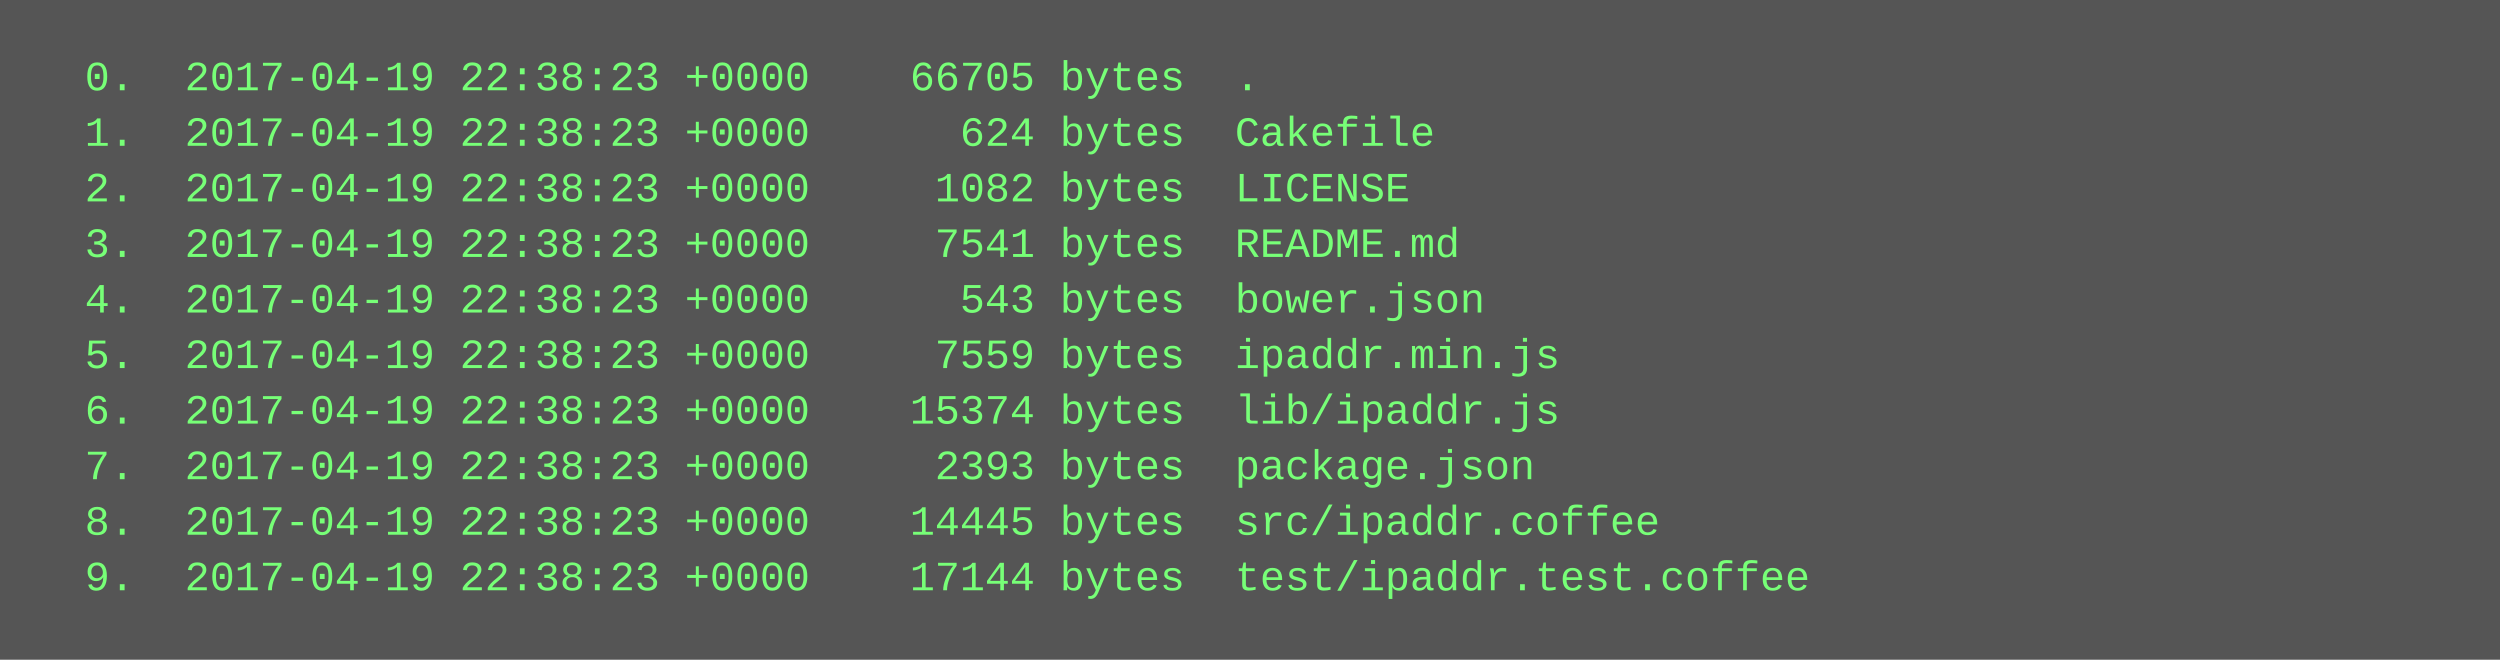
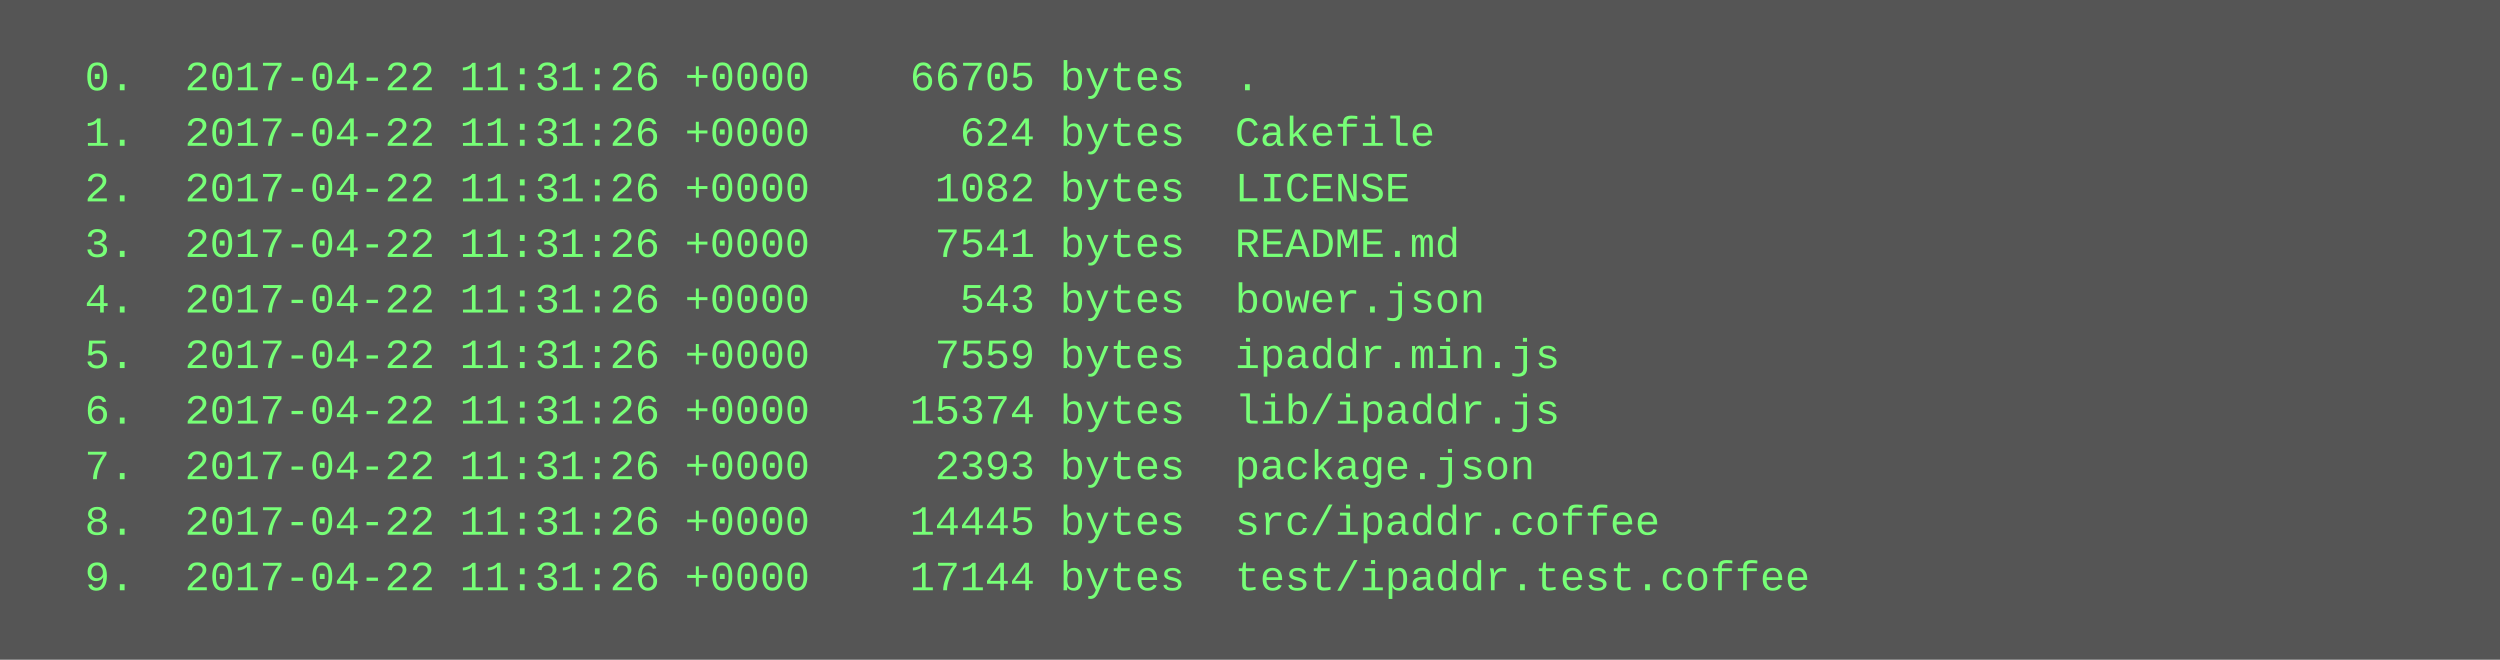
<svg xmlns="http://www.w3.org/2000/svg" height="190" width="720">
  <rect height="190" fill="#555" width="720" />
  <text fill="#7f7" font-family="Courier New" font-size="12" xml:space="preserve">
-     <tspan x="10" y="26">  0.  2017-04-19 22:38:23 +0000    66705 bytes  .</tspan>
-     <tspan x="10" y="42">  1.  2017-04-19 22:38:23 +0000      624 bytes  Cakefile</tspan>
-     <tspan x="10" y="58">  2.  2017-04-19 22:38:23 +0000     1082 bytes  LICENSE</tspan>
-     <tspan x="10" y="74">  3.  2017-04-19 22:38:23 +0000     7541 bytes  README.md</tspan>
-     <tspan x="10" y="90">  4.  2017-04-19 22:38:23 +0000      543 bytes  bower.json</tspan>
-     <tspan x="10" y="106">  5.  2017-04-19 22:38:23 +0000     7559 bytes  ipaddr.min.js</tspan>
-     <tspan x="10" y="122">  6.  2017-04-19 22:38:23 +0000    15374 bytes  lib/ipaddr.js</tspan>
-     <tspan x="10" y="138">  7.  2017-04-19 22:38:23 +0000     2393 bytes  package.json</tspan>
-     <tspan x="10" y="154">  8.  2017-04-19 22:38:23 +0000    14445 bytes  src/ipaddr.coffee</tspan>
-     <tspan x="10" y="170">  9.  2017-04-19 22:38:23 +0000    17144 bytes  test/ipaddr.test.coffee</tspan>
+     <tspan x="10" y="26">  0.  2017-04-22 11:31:26 +0000    66705 bytes  .</tspan>
+     <tspan x="10" y="42">  1.  2017-04-22 11:31:26 +0000      624 bytes  Cakefile</tspan>
+     <tspan x="10" y="58">  2.  2017-04-22 11:31:26 +0000     1082 bytes  LICENSE</tspan>
+     <tspan x="10" y="74">  3.  2017-04-22 11:31:26 +0000     7541 bytes  README.md</tspan>
+     <tspan x="10" y="90">  4.  2017-04-22 11:31:26 +0000      543 bytes  bower.json</tspan>
+     <tspan x="10" y="106">  5.  2017-04-22 11:31:26 +0000     7559 bytes  ipaddr.min.js</tspan>
+     <tspan x="10" y="122">  6.  2017-04-22 11:31:26 +0000    15374 bytes  lib/ipaddr.js</tspan>
+     <tspan x="10" y="138">  7.  2017-04-22 11:31:26 +0000     2393 bytes  package.json</tspan>
+     <tspan x="10" y="154">  8.  2017-04-22 11:31:26 +0000    14445 bytes  src/ipaddr.coffee</tspan>
+     <tspan x="10" y="170">  9.  2017-04-22 11:31:26 +0000    17144 bytes  test/ipaddr.test.coffee</tspan>
  </text>
</svg>
